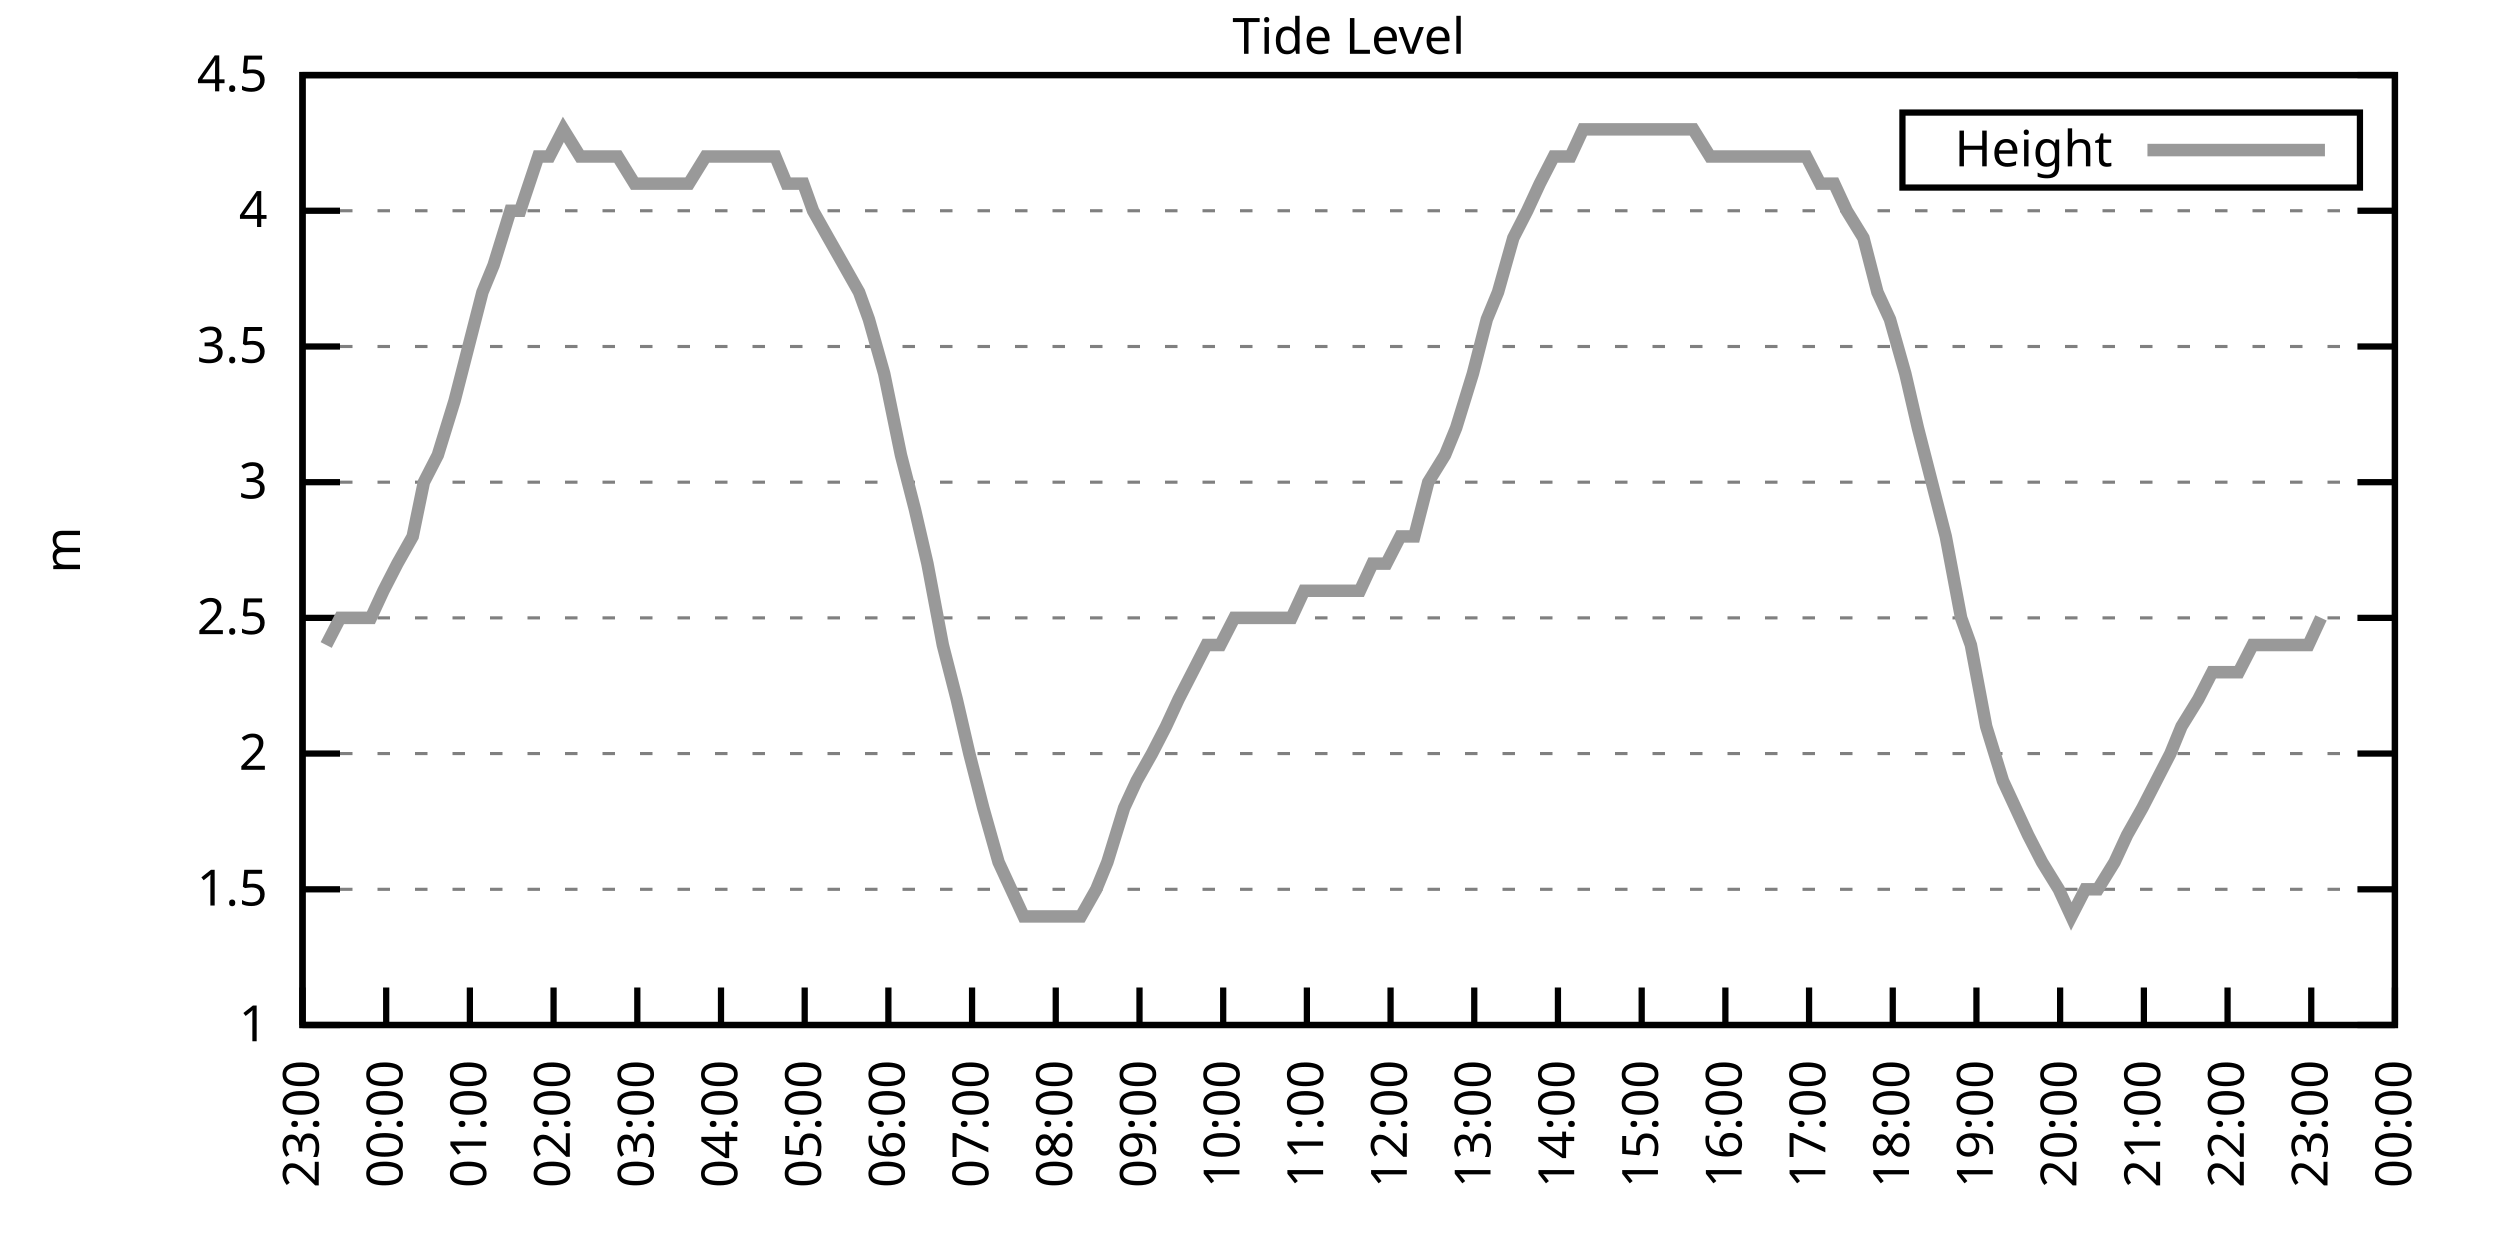
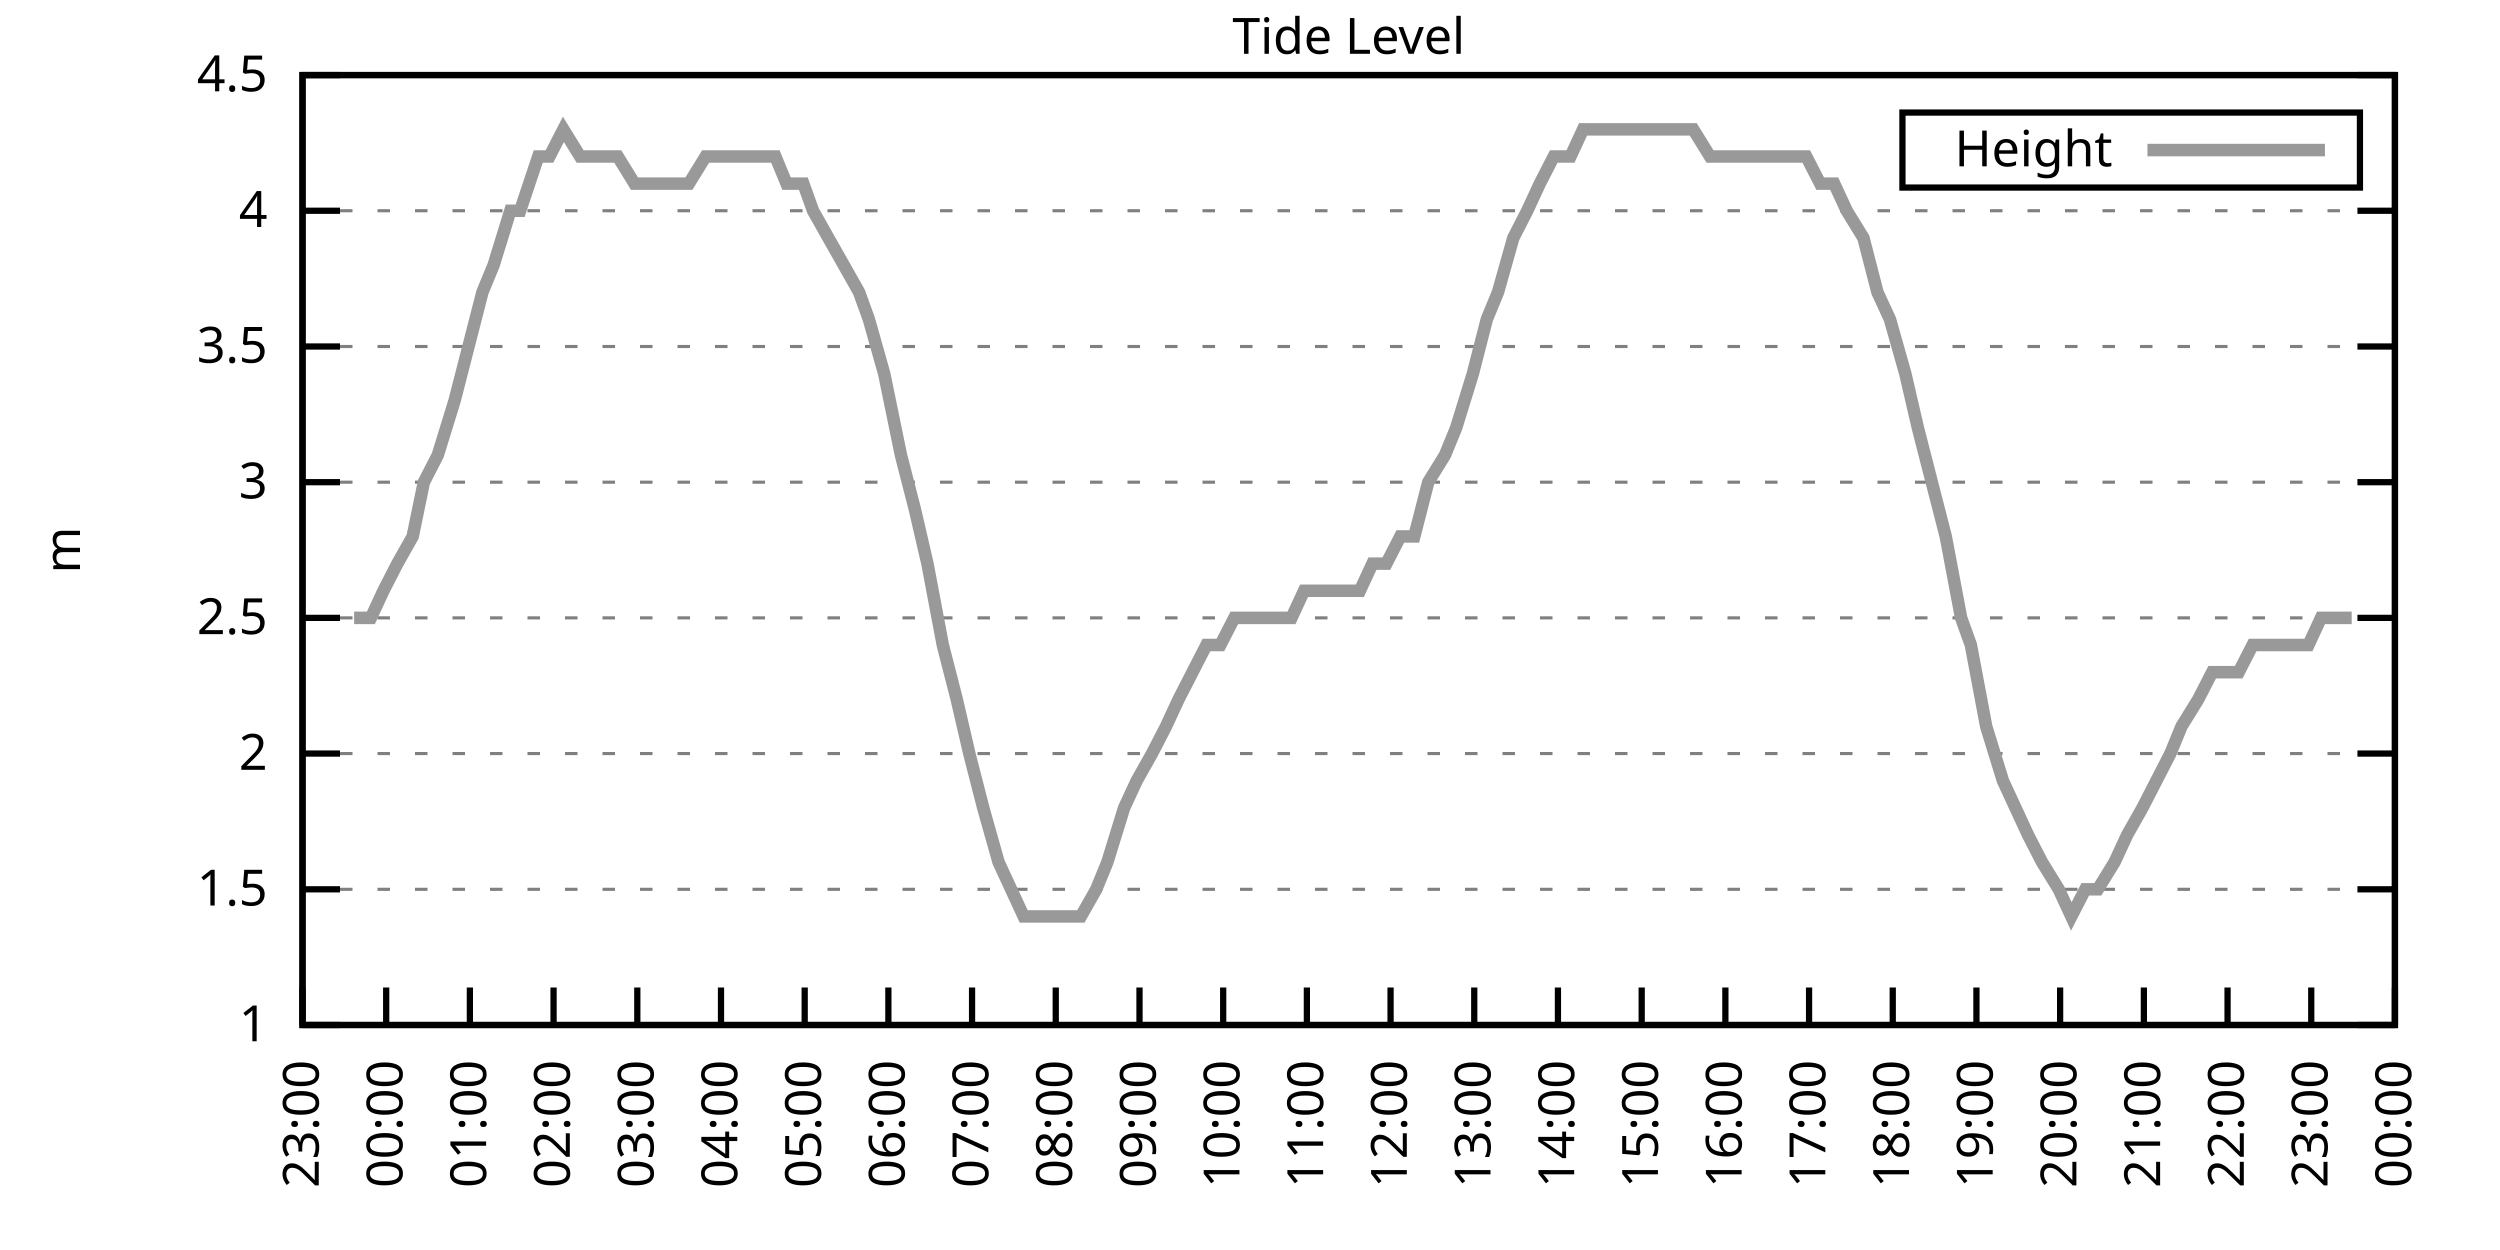
<svg xmlns="http://www.w3.org/2000/svg" xmlns:xlink="http://www.w3.org/1999/xlink" width="400" height="200" viewBox="0 0 400 200">
  <g id="gnuplot_canvas">
    <rect x="0" y="0" width="400" height="200" fill="none" />
    <defs>
      <circle id="gpDot" r="0.5" stroke-width="0.5" stroke="currentColor" />
      <path id="gpPt0" stroke-width="0.333" stroke="currentColor" d="M-1,0 h2 M0,-1 v2" />
      <path id="gpPt1" stroke-width="0.333" stroke="currentColor" d="M-1,-1 L1,1 M1,-1 L-1,1" />
      <path id="gpPt2" stroke-width="0.333" stroke="currentColor" d="M-1,0 L1,0 M0,-1 L0,1 M-1,-1 L1,1 M-1,1 L1,-1" />
      <rect id="gpPt3" stroke-width="0.333" stroke="currentColor" x="-1" y="-1" width="2" height="2" />
      <rect id="gpPt4" stroke-width="0.333" stroke="currentColor" fill="currentColor" x="-1" y="-1" width="2" height="2" />
      <circle id="gpPt5" stroke-width="0.333" stroke="currentColor" cx="0" cy="0" r="1" />
      <use xlink:href="#gpPt5" id="gpPt6" fill="currentColor" stroke="none" />
      <path id="gpPt7" stroke-width="0.333" stroke="currentColor" d="M0,-1.33 L-1.33,0.67 L1.33,0.67 z" />
      <use xlink:href="#gpPt7" id="gpPt8" fill="currentColor" stroke="none" />
      <use xlink:href="#gpPt7" id="gpPt9" stroke="currentColor" transform="rotate(180)" />
      <use xlink:href="#gpPt9" id="gpPt10" fill="currentColor" stroke="none" />
      <use xlink:href="#gpPt3" id="gpPt11" stroke="currentColor" transform="rotate(45)" />
      <use xlink:href="#gpPt11" id="gpPt12" fill="currentColor" stroke="none" />
      <path id="gpPt13" stroke-width="0.333" stroke="currentColor" d="M0,1.330 L1.265,0.411 L0.782,-1.067 L-0.782,-1.076 L-1.265,0.411 z" />
      <use xlink:href="#gpPt13" id="gpPt14" fill="currentColor" stroke="none" />
      <filter id="textbox" filterUnits="objectBoundingBox" x="0" y="0" height="1" width="1">
        <feFlood flood-color="white" flood-opacity="1" result="bgnd" />
        <feComposite in="SourceGraphic" in2="bgnd" operator="atop" />
      </filter>
      <filter id="greybox" filterUnits="objectBoundingBox" x="0" y="0" height="1" width="1">
        <feFlood flood-color="lightgrey" flood-opacity="1" result="grey" />
        <feComposite in="SourceGraphic" in2="grey" operator="atop" />
      </filter>
    </defs>
    <g fill="none" color="white" stroke="currentColor" stroke-width="1.00" stroke-linecap="butt" stroke-linejoin="miter">
</g>
    <g fill="none" color="black" stroke="currentColor" stroke-width="1.00" stroke-linecap="butt" stroke-linejoin="miter">
      <g stroke="none" shape-rendering="crispEdges">
        <polygon fill="rgb(255, 255, 255)" points="48.40,164.00 383.18,164.00 383.18,12.02 48.40,12.02 " />
      </g>
    </g>
    <g fill="none" color="black" stroke="currentColor" stroke-width="1.00" stroke-linecap="butt" stroke-linejoin="miter">
</g>
    <g fill="none" color="black" stroke="black" stroke-width="0.50" stroke-linecap="butt" stroke-linejoin="miter">
</g>
    <g fill="none" color="gray" stroke="currentColor" stroke-width="0.50" stroke-linecap="butt" stroke-linejoin="miter">
      <path stroke="gray" stroke-dasharray="2,4" class="gridline" d="M48.40,164.00 L383.19,164.00  " />
    </g>
    <g fill="none" color="gray" stroke="gray" stroke-width="1.00" stroke-linecap="butt" stroke-linejoin="miter">
</g>
    <g fill="none" color="black" stroke="currentColor" stroke-width="1.00" stroke-linecap="butt" stroke-linejoin="miter">
      <path stroke="black" d="M48.40,164.00 L54.40,164.00 M383.19,164.00 L377.19,164.00  " />
      <g transform="translate(42.80,166.60)" stroke="none" fill="black" font-family="Sans" font-size="8.00" text-anchor="end">
        <text>
          <tspan font-family="Sans"> 1</tspan>
        </text>
      </g>
    </g>
    <g fill="none" color="black" stroke="currentColor" stroke-width="1.00" stroke-linecap="butt" stroke-linejoin="miter">
</g>
    <g fill="none" color="black" stroke="black" stroke-width="0.50" stroke-linecap="butt" stroke-linejoin="miter">
</g>
    <g fill="none" color="gray" stroke="currentColor" stroke-width="0.50" stroke-linecap="butt" stroke-linejoin="miter">
      <path stroke="gray" stroke-dasharray="2,4" class="gridline" d="M48.40,142.29 L383.19,142.29  " />
    </g>
    <g fill="none" color="gray" stroke="gray" stroke-width="1.00" stroke-linecap="butt" stroke-linejoin="miter">
</g>
    <g fill="none" color="black" stroke="currentColor" stroke-width="1.00" stroke-linecap="butt" stroke-linejoin="miter">
      <path stroke="black" d="M48.40,142.29 L54.40,142.29 M383.19,142.29 L377.19,142.29  " />
      <g transform="translate(42.80,144.89)" stroke="none" fill="black" font-family="Sans" font-size="8.00" text-anchor="end">
        <text>
          <tspan font-family="Sans"> 1.5</tspan>
        </text>
      </g>
    </g>
    <g fill="none" color="black" stroke="currentColor" stroke-width="1.00" stroke-linecap="butt" stroke-linejoin="miter">
</g>
    <g fill="none" color="black" stroke="black" stroke-width="0.50" stroke-linecap="butt" stroke-linejoin="miter">
</g>
    <g fill="none" color="gray" stroke="currentColor" stroke-width="0.50" stroke-linecap="butt" stroke-linejoin="miter">
      <path stroke="gray" stroke-dasharray="2,4" class="gridline" d="M48.40,120.57 L383.19,120.57  " />
    </g>
    <g fill="none" color="gray" stroke="gray" stroke-width="1.00" stroke-linecap="butt" stroke-linejoin="miter">
</g>
    <g fill="none" color="black" stroke="currentColor" stroke-width="1.00" stroke-linecap="butt" stroke-linejoin="miter">
      <path stroke="black" d="M48.40,120.57 L54.40,120.57 M383.19,120.57 L377.19,120.57  " />
      <g transform="translate(42.80,123.17)" stroke="none" fill="black" font-family="Sans" font-size="8.00" text-anchor="end">
        <text>
          <tspan font-family="Sans"> 2</tspan>
        </text>
      </g>
    </g>
    <g fill="none" color="black" stroke="currentColor" stroke-width="1.00" stroke-linecap="butt" stroke-linejoin="miter">
</g>
    <g fill="none" color="black" stroke="black" stroke-width="0.50" stroke-linecap="butt" stroke-linejoin="miter">
</g>
    <g fill="none" color="gray" stroke="currentColor" stroke-width="0.50" stroke-linecap="butt" stroke-linejoin="miter">
      <path stroke="gray" stroke-dasharray="2,4" class="gridline" d="M48.40,98.86 L383.19,98.86  " />
    </g>
    <g fill="none" color="gray" stroke="gray" stroke-width="1.00" stroke-linecap="butt" stroke-linejoin="miter">
</g>
    <g fill="none" color="black" stroke="currentColor" stroke-width="1.00" stroke-linecap="butt" stroke-linejoin="miter">
      <path stroke="black" d="M48.40,98.86 L54.40,98.86 M383.19,98.86 L377.19,98.86  " />
      <g transform="translate(42.80,101.46)" stroke="none" fill="black" font-family="Sans" font-size="8.00" text-anchor="end">
        <text>
          <tspan font-family="Sans"> 2.5</tspan>
        </text>
      </g>
    </g>
    <g fill="none" color="black" stroke="currentColor" stroke-width="1.00" stroke-linecap="butt" stroke-linejoin="miter">
</g>
    <g fill="none" color="black" stroke="black" stroke-width="0.50" stroke-linecap="butt" stroke-linejoin="miter">
</g>
    <g fill="none" color="gray" stroke="currentColor" stroke-width="0.50" stroke-linecap="butt" stroke-linejoin="miter">
      <path stroke="gray" stroke-dasharray="2,4" class="gridline" d="M48.40,77.15 L383.19,77.15  " />
    </g>
    <g fill="none" color="gray" stroke="gray" stroke-width="1.00" stroke-linecap="butt" stroke-linejoin="miter">
</g>
    <g fill="none" color="black" stroke="currentColor" stroke-width="1.00" stroke-linecap="butt" stroke-linejoin="miter">
      <path stroke="black" d="M48.40,77.15 L54.40,77.15 M383.19,77.15 L377.19,77.15  " />
      <g transform="translate(42.80,79.75)" stroke="none" fill="black" font-family="Sans" font-size="8.00" text-anchor="end">
        <text>
          <tspan font-family="Sans"> 3</tspan>
        </text>
      </g>
    </g>
    <g fill="none" color="black" stroke="currentColor" stroke-width="1.00" stroke-linecap="butt" stroke-linejoin="miter">
</g>
    <g fill="none" color="black" stroke="black" stroke-width="0.50" stroke-linecap="butt" stroke-linejoin="miter">
</g>
    <g fill="none" color="gray" stroke="currentColor" stroke-width="0.50" stroke-linecap="butt" stroke-linejoin="miter">
      <path stroke="gray" stroke-dasharray="2,4" class="gridline" d="M48.40,55.44 L383.19,55.44  " />
    </g>
    <g fill="none" color="gray" stroke="gray" stroke-width="1.00" stroke-linecap="butt" stroke-linejoin="miter">
</g>
    <g fill="none" color="black" stroke="currentColor" stroke-width="1.00" stroke-linecap="butt" stroke-linejoin="miter">
      <path stroke="black" d="M48.40,55.44 L54.40,55.44 M383.19,55.44 L377.19,55.44  " />
      <g transform="translate(42.80,58.04)" stroke="none" fill="black" font-family="Sans" font-size="8.00" text-anchor="end">
        <text>
          <tspan font-family="Sans"> 3.5</tspan>
        </text>
      </g>
    </g>
    <g fill="none" color="black" stroke="currentColor" stroke-width="1.00" stroke-linecap="butt" stroke-linejoin="miter">
</g>
    <g fill="none" color="black" stroke="black" stroke-width="0.50" stroke-linecap="butt" stroke-linejoin="miter">
</g>
    <g fill="none" color="gray" stroke="currentColor" stroke-width="0.50" stroke-linecap="butt" stroke-linejoin="miter">
      <path stroke="gray" stroke-dasharray="2,4" class="gridline" d="M48.40,33.72 L383.19,33.72  " />
    </g>
    <g fill="none" color="gray" stroke="gray" stroke-width="1.00" stroke-linecap="butt" stroke-linejoin="miter">
</g>
    <g fill="none" color="black" stroke="currentColor" stroke-width="1.00" stroke-linecap="butt" stroke-linejoin="miter">
      <path stroke="black" d="M48.40,33.72 L54.40,33.72 M383.19,33.72 L377.19,33.72  " />
      <g transform="translate(42.80,36.32)" stroke="none" fill="black" font-family="Sans" font-size="8.00" text-anchor="end">
        <text>
          <tspan font-family="Sans"> 4</tspan>
        </text>
      </g>
    </g>
    <g fill="none" color="black" stroke="currentColor" stroke-width="1.00" stroke-linecap="butt" stroke-linejoin="miter">
</g>
    <g fill="none" color="black" stroke="black" stroke-width="0.50" stroke-linecap="butt" stroke-linejoin="miter">
</g>
    <g fill="none" color="gray" stroke="currentColor" stroke-width="0.50" stroke-linecap="butt" stroke-linejoin="miter">
      <path stroke="gray" stroke-dasharray="2,4" class="gridline" d="M48.40,12.01 L383.19,12.01  " />
    </g>
    <g fill="none" color="gray" stroke="gray" stroke-width="1.00" stroke-linecap="butt" stroke-linejoin="miter">
</g>
    <g fill="none" color="black" stroke="currentColor" stroke-width="1.00" stroke-linecap="butt" stroke-linejoin="miter">
      <path stroke="black" d="M48.40,12.01 L54.40,12.01 M383.19,12.01 L377.19,12.01  " />
      <g transform="translate(42.80,14.61)" stroke="none" fill="black" font-family="Sans" font-size="8.00" text-anchor="end">
        <text>
          <tspan font-family="Sans"> 4.5</tspan>
        </text>
      </g>
    </g>
    <g fill="none" color="black" stroke="currentColor" stroke-width="1.00" stroke-linecap="butt" stroke-linejoin="miter">
      <path stroke="black" d="M48.40,164.00 L48.40,158.00  " />
      <g transform="translate(51.00,169.60) rotate(270.00)" stroke="none" fill="black" font-family="Sans" font-size="8.00" text-anchor="end">
        <text>
          <tspan font-family="Sans">23:00</tspan>
        </text>
      </g>
    </g>
    <g fill="none" color="black" stroke="currentColor" stroke-width="1.00" stroke-linecap="butt" stroke-linejoin="miter">
      <path stroke="black" d="M61.79,164.00 L61.79,158.00  " />
      <g transform="translate(64.39,169.60) rotate(270.00)" stroke="none" fill="black" font-family="Sans" font-size="8.00" text-anchor="end">
        <text>
          <tspan font-family="Sans">00:00</tspan>
        </text>
      </g>
    </g>
    <g fill="none" color="black" stroke="currentColor" stroke-width="1.00" stroke-linecap="butt" stroke-linejoin="miter">
      <path stroke="black" d="M75.18,164.00 L75.18,158.00  " />
      <g transform="translate(77.78,169.60) rotate(270.00)" stroke="none" fill="black" font-family="Sans" font-size="8.00" text-anchor="end">
        <text>
          <tspan font-family="Sans">01:00</tspan>
        </text>
      </g>
    </g>
    <g fill="none" color="black" stroke="currentColor" stroke-width="1.00" stroke-linecap="butt" stroke-linejoin="miter">
      <path stroke="black" d="M88.57,164.00 L88.57,158.00  " />
      <g transform="translate(91.17,169.60) rotate(270.00)" stroke="none" fill="black" font-family="Sans" font-size="8.00" text-anchor="end">
        <text>
          <tspan font-family="Sans">02:00</tspan>
        </text>
      </g>
    </g>
    <g fill="none" color="black" stroke="currentColor" stroke-width="1.00" stroke-linecap="butt" stroke-linejoin="miter">
      <path stroke="black" d="M101.97,164.00 L101.97,158.00  " />
      <g transform="translate(104.57,169.60) rotate(270.00)" stroke="none" fill="black" font-family="Sans" font-size="8.00" text-anchor="end">
        <text>
          <tspan font-family="Sans">03:00</tspan>
        </text>
      </g>
    </g>
    <g fill="none" color="black" stroke="currentColor" stroke-width="1.00" stroke-linecap="butt" stroke-linejoin="miter">
      <path stroke="black" d="M115.36,164.00 L115.36,158.00  " />
      <g transform="translate(117.96,169.60) rotate(270.00)" stroke="none" fill="black" font-family="Sans" font-size="8.00" text-anchor="end">
        <text>
          <tspan font-family="Sans">04:00</tspan>
        </text>
      </g>
    </g>
    <g fill="none" color="black" stroke="currentColor" stroke-width="1.00" stroke-linecap="butt" stroke-linejoin="miter">
      <path stroke="black" d="M128.75,164.00 L128.75,158.00  " />
      <g transform="translate(131.35,169.60) rotate(270.00)" stroke="none" fill="black" font-family="Sans" font-size="8.00" text-anchor="end">
        <text>
          <tspan font-family="Sans">05:00</tspan>
        </text>
      </g>
    </g>
    <g fill="none" color="black" stroke="currentColor" stroke-width="1.00" stroke-linecap="butt" stroke-linejoin="miter">
      <path stroke="black" d="M142.14,164.00 L142.14,158.00  " />
      <g transform="translate(144.74,169.60) rotate(270.00)" stroke="none" fill="black" font-family="Sans" font-size="8.00" text-anchor="end">
        <text>
          <tspan font-family="Sans">06:00</tspan>
        </text>
      </g>
    </g>
    <g fill="none" color="black" stroke="currentColor" stroke-width="1.00" stroke-linecap="butt" stroke-linejoin="miter">
      <path stroke="black" d="M155.53,164.00 L155.53,158.00  " />
      <g transform="translate(158.13,169.60) rotate(270.00)" stroke="none" fill="black" font-family="Sans" font-size="8.00" text-anchor="end">
        <text>
          <tspan font-family="Sans">07:00</tspan>
        </text>
      </g>
    </g>
    <g fill="none" color="black" stroke="currentColor" stroke-width="1.00" stroke-linecap="butt" stroke-linejoin="miter">
      <path stroke="black" d="M168.92,164.00 L168.92,158.00  " />
      <g transform="translate(171.52,169.60) rotate(270.00)" stroke="none" fill="black" font-family="Sans" font-size="8.00" text-anchor="end">
        <text>
          <tspan font-family="Sans">08:00</tspan>
        </text>
      </g>
    </g>
    <g fill="none" color="black" stroke="currentColor" stroke-width="1.00" stroke-linecap="butt" stroke-linejoin="miter">
      <path stroke="black" d="M182.32,164.00 L182.32,158.00  " />
      <g transform="translate(184.92,169.60) rotate(270.00)" stroke="none" fill="black" font-family="Sans" font-size="8.00" text-anchor="end">
        <text>
          <tspan font-family="Sans">09:00</tspan>
        </text>
      </g>
    </g>
    <g fill="none" color="black" stroke="currentColor" stroke-width="1.00" stroke-linecap="butt" stroke-linejoin="miter">
      <path stroke="black" d="M195.71,164.00 L195.71,158.00  " />
      <g transform="translate(198.31,169.60) rotate(270.00)" stroke="none" fill="black" font-family="Sans" font-size="8.00" text-anchor="end">
        <text>
          <tspan font-family="Sans">10:00</tspan>
        </text>
      </g>
    </g>
    <g fill="none" color="black" stroke="currentColor" stroke-width="1.00" stroke-linecap="butt" stroke-linejoin="miter">
      <path stroke="black" d="M209.10,164.00 L209.10,158.00  " />
      <g transform="translate(211.70,169.60) rotate(270.00)" stroke="none" fill="black" font-family="Sans" font-size="8.00" text-anchor="end">
        <text>
          <tspan font-family="Sans">11:00</tspan>
        </text>
      </g>
    </g>
    <g fill="none" color="black" stroke="currentColor" stroke-width="1.00" stroke-linecap="butt" stroke-linejoin="miter">
      <path stroke="black" d="M222.49,164.00 L222.49,158.00  " />
      <g transform="translate(225.09,169.60) rotate(270.00)" stroke="none" fill="black" font-family="Sans" font-size="8.00" text-anchor="end">
        <text>
          <tspan font-family="Sans">12:00</tspan>
        </text>
      </g>
    </g>
    <g fill="none" color="black" stroke="currentColor" stroke-width="1.00" stroke-linecap="butt" stroke-linejoin="miter">
      <path stroke="black" d="M235.88,164.00 L235.88,158.00  " />
      <g transform="translate(238.48,169.60) rotate(270.00)" stroke="none" fill="black" font-family="Sans" font-size="8.00" text-anchor="end">
        <text>
          <tspan font-family="Sans">13:00</tspan>
        </text>
      </g>
    </g>
    <g fill="none" color="black" stroke="currentColor" stroke-width="1.00" stroke-linecap="butt" stroke-linejoin="miter">
      <path stroke="black" d="M249.27,164.00 L249.27,158.00  " />
      <g transform="translate(251.87,169.60) rotate(270.00)" stroke="none" fill="black" font-family="Sans" font-size="8.00" text-anchor="end">
        <text>
          <tspan font-family="Sans">14:00</tspan>
        </text>
      </g>
    </g>
    <g fill="none" color="black" stroke="currentColor" stroke-width="1.00" stroke-linecap="butt" stroke-linejoin="miter">
      <path stroke="black" d="M262.67,164.00 L262.67,158.00  " />
      <g transform="translate(265.27,169.60) rotate(270.00)" stroke="none" fill="black" font-family="Sans" font-size="8.00" text-anchor="end">
        <text>
          <tspan font-family="Sans">15:00</tspan>
        </text>
      </g>
    </g>
    <g fill="none" color="black" stroke="currentColor" stroke-width="1.00" stroke-linecap="butt" stroke-linejoin="miter">
      <path stroke="black" d="M276.06,164.00 L276.06,158.00  " />
      <g transform="translate(278.66,169.60) rotate(270.00)" stroke="none" fill="black" font-family="Sans" font-size="8.00" text-anchor="end">
        <text>
          <tspan font-family="Sans">16:00</tspan>
        </text>
      </g>
    </g>
    <g fill="none" color="black" stroke="currentColor" stroke-width="1.00" stroke-linecap="butt" stroke-linejoin="miter">
      <path stroke="black" d="M289.45,164.00 L289.45,158.00  " />
      <g transform="translate(292.05,169.60) rotate(270.00)" stroke="none" fill="black" font-family="Sans" font-size="8.00" text-anchor="end">
        <text>
          <tspan font-family="Sans">17:00</tspan>
        </text>
      </g>
    </g>
    <g fill="none" color="black" stroke="currentColor" stroke-width="1.00" stroke-linecap="butt" stroke-linejoin="miter">
      <path stroke="black" d="M302.84,164.00 L302.84,158.00  " />
      <g transform="translate(305.44,169.60) rotate(270.00)" stroke="none" fill="black" font-family="Sans" font-size="8.00" text-anchor="end">
        <text>
          <tspan font-family="Sans">18:00</tspan>
        </text>
      </g>
    </g>
    <g fill="none" color="black" stroke="currentColor" stroke-width="1.00" stroke-linecap="butt" stroke-linejoin="miter">
      <path stroke="black" d="M316.23,164.00 L316.23,158.00  " />
      <g transform="translate(318.83,169.60) rotate(270.00)" stroke="none" fill="black" font-family="Sans" font-size="8.00" text-anchor="end">
        <text>
          <tspan font-family="Sans">19:00</tspan>
        </text>
      </g>
    </g>
    <g fill="none" color="black" stroke="currentColor" stroke-width="1.00" stroke-linecap="butt" stroke-linejoin="miter">
      <path stroke="black" d="M329.62,164.00 L329.62,158.00  " />
      <g transform="translate(332.22,169.60) rotate(270.00)" stroke="none" fill="black" font-family="Sans" font-size="8.00" text-anchor="end">
        <text>
          <tspan font-family="Sans">20:00</tspan>
        </text>
      </g>
    </g>
    <g fill="none" color="black" stroke="currentColor" stroke-width="1.00" stroke-linecap="butt" stroke-linejoin="miter">
      <path stroke="black" d="M343.02,164.00 L343.02,158.00  " />
      <g transform="translate(345.62,169.60) rotate(270.00)" stroke="none" fill="black" font-family="Sans" font-size="8.00" text-anchor="end">
        <text>
          <tspan font-family="Sans">21:00</tspan>
        </text>
      </g>
    </g>
    <g fill="none" color="black" stroke="currentColor" stroke-width="1.00" stroke-linecap="butt" stroke-linejoin="miter">
      <path stroke="black" d="M356.41,164.00 L356.41,158.00  " />
      <g transform="translate(359.01,169.60) rotate(270.00)" stroke="none" fill="black" font-family="Sans" font-size="8.00" text-anchor="end">
        <text>
          <tspan font-family="Sans">22:00</tspan>
        </text>
      </g>
    </g>
    <g fill="none" color="black" stroke="currentColor" stroke-width="1.00" stroke-linecap="butt" stroke-linejoin="miter">
      <path stroke="black" d="M369.80,164.00 L369.80,158.00  " />
      <g transform="translate(372.40,169.60) rotate(270.00)" stroke="none" fill="black" font-family="Sans" font-size="8.00" text-anchor="end">
        <text>
          <tspan font-family="Sans">23:00</tspan>
        </text>
      </g>
    </g>
    <g fill="none" color="black" stroke="currentColor" stroke-width="1.00" stroke-linecap="butt" stroke-linejoin="miter">
      <path stroke="black" d="M383.19,164.00 L383.19,158.00  " />
      <g transform="translate(385.79,169.60) rotate(270.00)" stroke="none" fill="black" font-family="Sans" font-size="8.00" text-anchor="end">
        <text>
          <tspan font-family="Sans">00:00</tspan>
        </text>
      </g>
    </g>
    <g fill="none" color="black" stroke="currentColor" stroke-width="1.00" stroke-linecap="butt" stroke-linejoin="miter">
</g>
    <g fill="none" color="black" stroke="currentColor" stroke-width="1.00" stroke-linecap="butt" stroke-linejoin="miter">
      <path stroke="black" d="M48.40,12.01 L48.40,164.00 L383.19,164.00 L383.19,12.01 L48.40,12.01 Z  " />
    </g>
    <g fill="none" color="black" stroke="currentColor" stroke-width="1.00" stroke-linecap="butt" stroke-linejoin="miter">
</g>
    <g fill="none" color="black" stroke="currentColor" stroke-width="1.00" stroke-linecap="butt" stroke-linejoin="miter">
      <path stroke="black" d="M304.39,30.01 L304.39,18.01 L377.59,18.01 L377.59,30.01 L304.39,30.01 Z  " />
    </g>
    <g id="Tide_level_plot_1">
      <g fill="none" color="white" stroke="black" stroke-width="2.00" stroke-linecap="butt" stroke-linejoin="miter">
</g>
      <g fill="none" color="black" stroke="currentColor" stroke-width="2.00" stroke-linecap="butt" stroke-linejoin="miter">
        <g transform="translate(337.99,26.61)" stroke="none" fill="black" font-family="Sans" font-size="8.00" text-anchor="end">
          <text>
            <tspan font-family="Sans">Height</tspan>
          </text>
        </g>
      </g>
      <g fill="none" color="black" stroke="currentColor" stroke-width="2.00" stroke-linecap="butt" stroke-linejoin="miter">
-         <path stroke="rgb(153, 153, 153)" d="M343.59,24.01 L371.99,24.01 M52.19,103.20 L54.43,98.86 L56.66,98.86 L59.34,98.86 L61.35,94.52 L63.58,90.18   L66.03,85.83 L67.82,77.15 L70.05,72.81 L72.73,64.12 L74.96,55.44 L77.19,46.75 L78.98,42.41 L81.66,33.72   L83.22,33.72 L86.12,25.04 L87.91,25.04 L90.14,20.70 L92.82,25.04 L95.05,25.04 L96.83,25.04 L98.84,25.04   L101.52,29.38 L103.98,29.38 L105.76,29.38 L108.44,29.38 L110.22,29.38 L112.90,25.04 L115.13,25.04 L116.70,25.04   L119.38,25.04 L121.61,25.04 L124.06,25.04 L125.85,29.38 L128.53,29.38 L130.09,33.72 L132.54,38.07 L135.00,42.41   L137.45,46.75 L139.02,51.09 L141.47,59.78 L144.15,72.81 L146.38,81.49 L148.39,90.18 L150.85,103.20 L153.08,111.89   L155.09,120.57 L157.32,129.26 L159.77,137.94 L161.78,142.29 L163.79,146.63 L166.25,146.63 L168.48,146.63 L170.49,146.63   L172.94,146.63 L175.40,142.29 L177.18,137.94 L179.86,129.26 L181.87,124.92 L184.32,120.57 L186.56,116.23 L188.57,111.89   L190.80,107.55 L193.03,103.20 L195.26,103.20 L197.49,98.86 L199.95,98.86 L202.18,98.86 L204.41,98.86 L206.64,98.86   L208.65,94.52 L211.11,94.52 L213.34,94.52 L215.57,94.52 L217.58,94.52 L219.59,90.18 L221.82,90.18 L224.05,85.83   L226.29,85.83 L228.52,77.15 L231.20,72.81 L232.98,68.46 L235.66,59.78 L237.89,51.09 L239.68,46.75 L242.13,38.07   L244.36,33.72 L246.37,29.38 L248.60,25.04 L251.28,25.04 L253.29,20.70 L255.75,20.70 L257.76,20.70 L259.99,20.70   L262.22,20.70 L264.67,20.70 L266.91,20.70 L269.14,20.70 L270.92,20.70 L273.60,25.04 L275.83,25.04 L278.07,25.04   L280.30,25.04 L282.53,25.04 L284.32,25.04 L286.99,25.04 L289.00,25.04 L291.23,29.38 L293.47,29.38 L295.48,33.72   L298.15,38.07 L300.39,46.75 L302.39,51.09 L304.85,59.78 L306.86,68.46 L309.09,77.15 L311.32,85.83 L313.78,98.86   L315.34,103.20 L317.79,116.23 L320.47,124.92 L322.48,129.26 L324.49,133.60 L326.72,137.94 L329.40,142.29 L331.41,146.63   L333.64,142.29 L335.65,142.29 L338.33,137.94 L340.34,133.60 L342.79,129.26 L345.02,124.92 L347.26,120.57 L349.04,116.23   L351.72,111.89 L353.95,107.55 L356.18,107.55 L358.19,107.55 L360.42,103.20 L362.43,103.20 L365.11,103.20 L367.12,103.20   L369.35,103.20 L371.36,98.86  " />
+         <path stroke="rgb(153, 153, 153)" d="M343.59,24.01 L371.99,24.01 M56.66,98.86 L59.34,98.86 L61.35,94.52 L63.58,90.18 L66.03,85.83 L67.82,77.15   L70.05,72.81 L72.73,64.12 L74.96,55.44 L77.19,46.75 L78.98,42.41 L81.66,33.72 L83.22,33.72 L86.12,25.04   L87.91,25.04 L90.14,20.70 L92.82,25.04 L95.05,25.04 L96.83,25.04 L98.84,25.04 L101.52,29.38 L103.98,29.38   L105.76,29.38 L108.44,29.38 L110.22,29.38 L112.90,25.04 L115.13,25.04 L116.70,25.04 L119.38,25.04 L121.61,25.04   L124.06,25.04 L125.85,29.38 L128.53,29.38 L130.09,33.72 L132.54,38.07 L135.00,42.41 L137.45,46.75 L139.02,51.09   L141.47,59.78 L144.15,72.81 L146.38,81.49 L148.39,90.18 L150.85,103.20 L153.08,111.89 L155.09,120.57 L157.32,129.26   L159.77,137.94 L161.78,142.29 L163.79,146.63 L166.25,146.63 L168.48,146.63 L170.49,146.63 L172.94,146.63 L175.40,142.29   L177.18,137.94 L179.86,129.26 L181.87,124.92 L184.32,120.57 L186.56,116.23 L188.57,111.89 L190.80,107.55 L193.03,103.20   L195.26,103.20 L197.49,98.86 L199.95,98.86 L202.18,98.86 L204.41,98.86 L206.64,98.86 L208.65,94.52 L211.11,94.52   L213.34,94.52 L215.57,94.52 L217.58,94.52 L219.59,90.18 L221.82,90.18 L224.05,85.83 L226.29,85.83 L228.52,77.15   L231.20,72.81 L232.98,68.46 L235.66,59.78 L237.89,51.09 L239.68,46.75 L242.13,38.07 L244.36,33.72 L246.37,29.38   L248.60,25.04 L251.28,25.04 L253.29,20.70 L255.75,20.70 L257.76,20.70 L259.99,20.70 L262.22,20.70 L264.67,20.70   L266.91,20.70 L269.14,20.70 L270.92,20.70 L273.60,25.04 L275.83,25.04 L278.07,25.04 L280.30,25.04 L282.53,25.04   L284.32,25.04 L286.99,25.04 L289.00,25.04 L291.23,29.38 L293.47,29.38 L295.48,33.72 L298.15,38.07 L300.39,46.75   L302.39,51.09 L304.85,59.78 L306.86,68.46 L309.09,77.15 L311.32,85.83 L313.78,98.86 L315.34,103.20 L317.79,116.23   L320.47,124.92 L322.48,129.26 L324.49,133.60 L326.72,137.94 L329.40,142.29 L331.41,146.63 L333.64,142.29 L335.65,142.29   L338.33,137.94 L340.34,133.60 L342.79,129.26 L345.02,124.92 L347.26,120.57 L349.04,116.23 L351.72,111.89 L353.95,107.55   L356.18,107.55 L358.19,107.55 L360.42,103.20 L362.43,103.20 L365.11,103.20 L367.12,103.20 L369.35,103.20 L371.36,98.86   L373.82,98.86 L376.27,98.86  " />
      </g>
    </g>
    <g fill="none" color="black" stroke="currentColor" stroke-width="2.00" stroke-linecap="butt" stroke-linejoin="miter">
</g>
    <g fill="none" color="black" stroke="black" stroke-width="1.00" stroke-linecap="butt" stroke-linejoin="miter">
</g>
    <g fill="none" color="black" stroke="currentColor" stroke-width="1.00" stroke-linecap="butt" stroke-linejoin="miter">
      <path stroke="black" d="M48.40,12.01 L48.40,164.00 L383.19,164.00 L383.19,12.01 L48.40,12.01 Z  " />
      <g transform="translate(12.80,88.01) rotate(270.00)" stroke="none" fill="black" font-family="Sans" font-size="8.00" text-anchor="middle">
        <text>
          <tspan font-family="Sans">m</tspan>
        </text>
      </g>
    </g>
    <g fill="none" color="black" stroke="currentColor" stroke-width="1.00" stroke-linecap="butt" stroke-linejoin="miter">
</g>
    <g fill="none" color="black" stroke="currentColor" stroke-width="1.00" stroke-linecap="butt" stroke-linejoin="miter">
      <g transform="translate(215.79,8.61)" stroke="none" fill="black" font-family="Sans" font-size="8.00" text-anchor="middle">
        <text>
          <tspan font-family="Sans">Tide Level</tspan>
        </text>
      </g>
    </g>
    <g fill="none" color="black" stroke="currentColor" stroke-width="1.00" stroke-linecap="butt" stroke-linejoin="miter">
</g>
  </g>
</svg>
